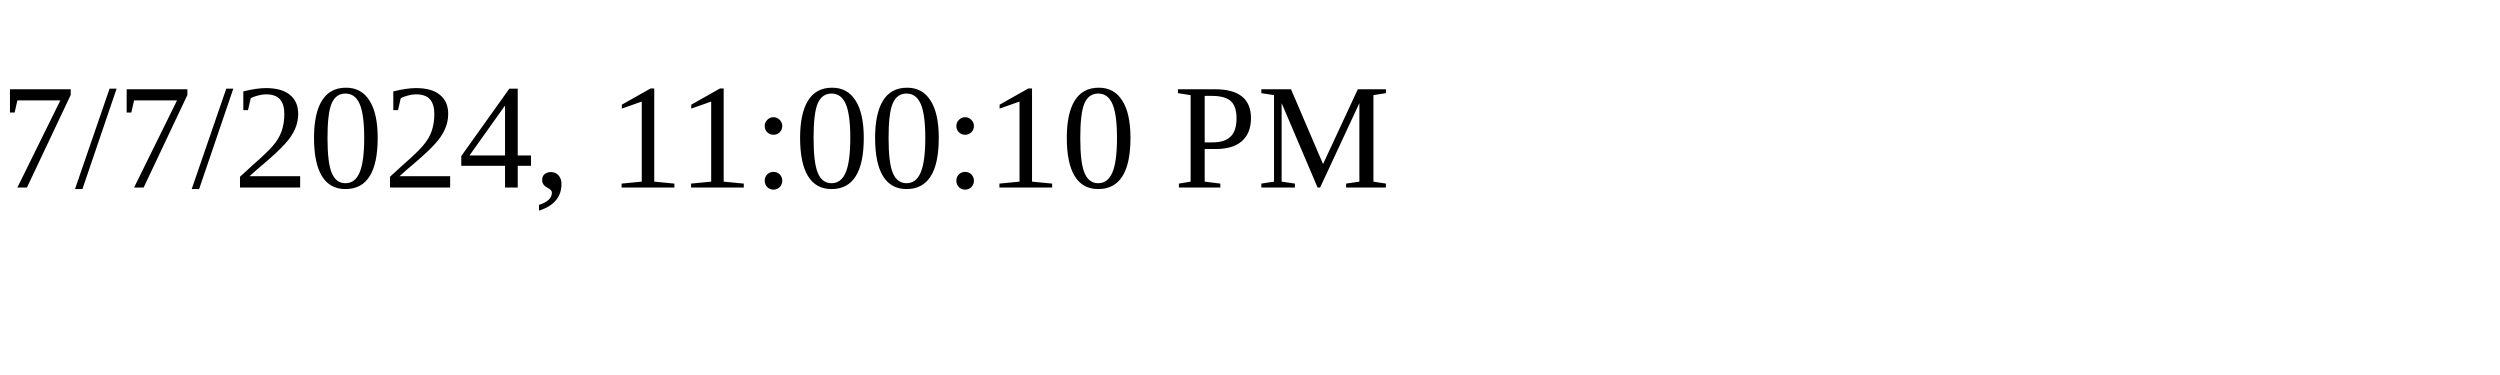
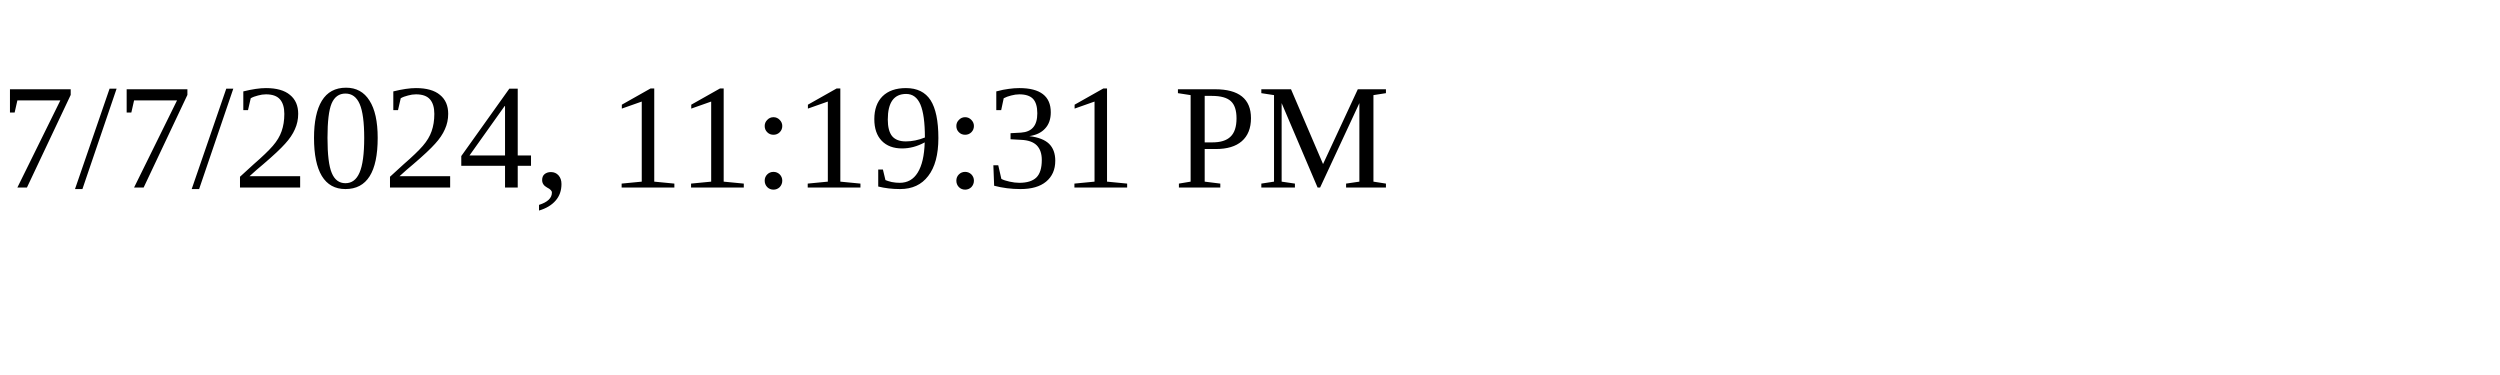
<svg xmlns="http://www.w3.org/2000/svg" height="30" width="200">
-   <text x="0" y="15">7/7/2024, 11:00:10 PM</text>
+   <text x="0" y="15">7/7/2024, 11:19:31 PM</text>
</svg>
